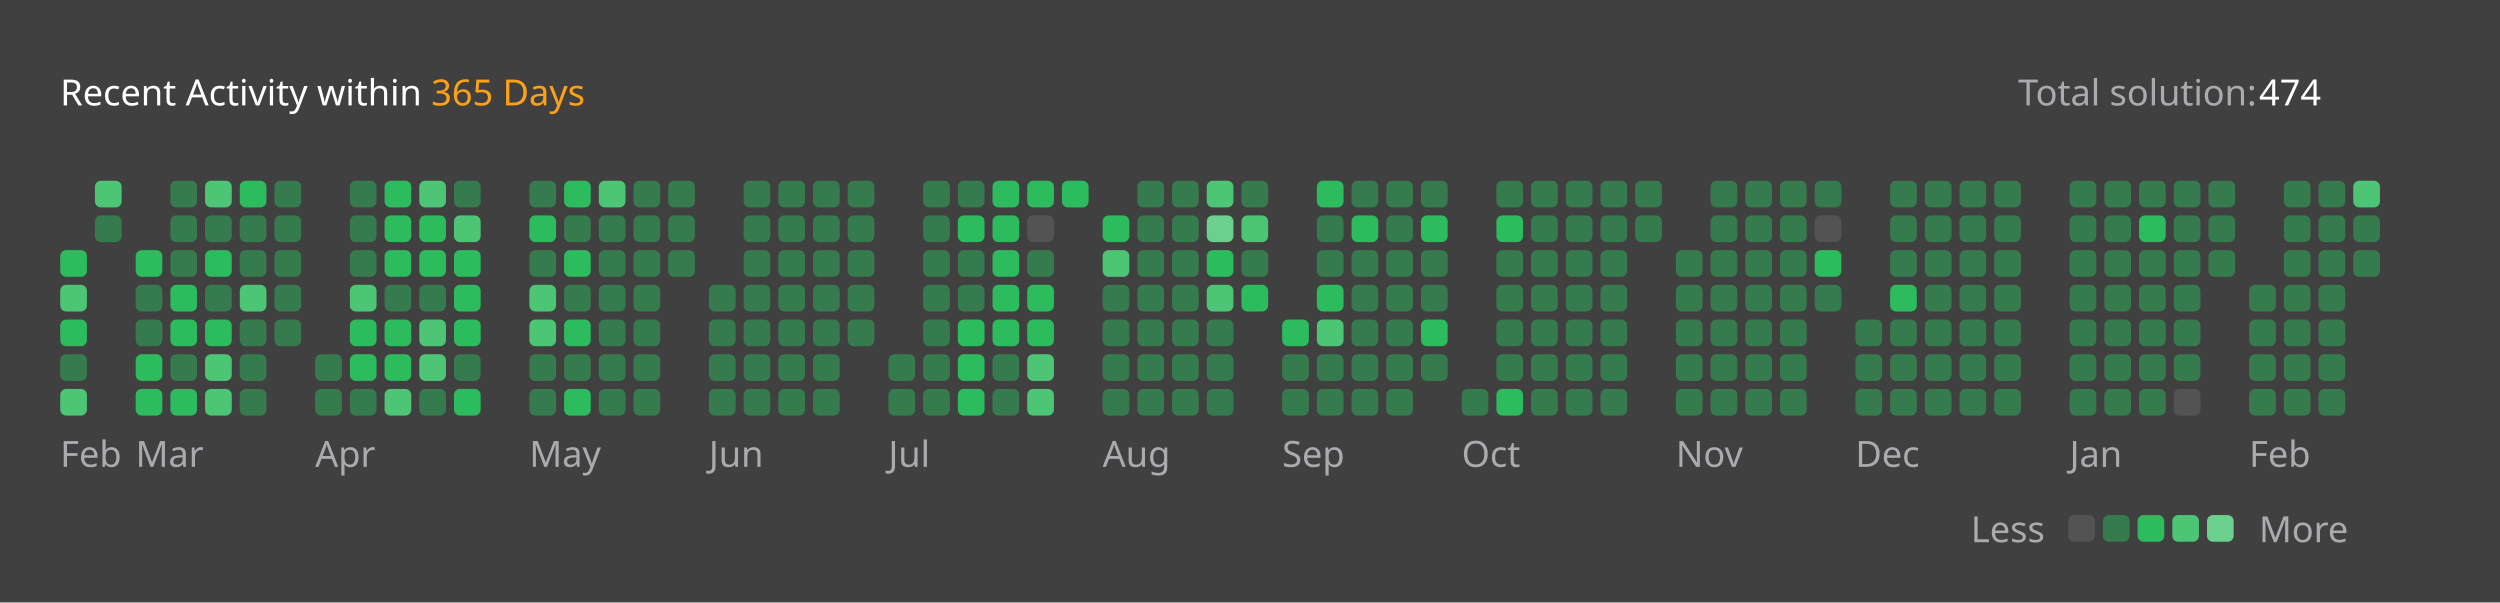
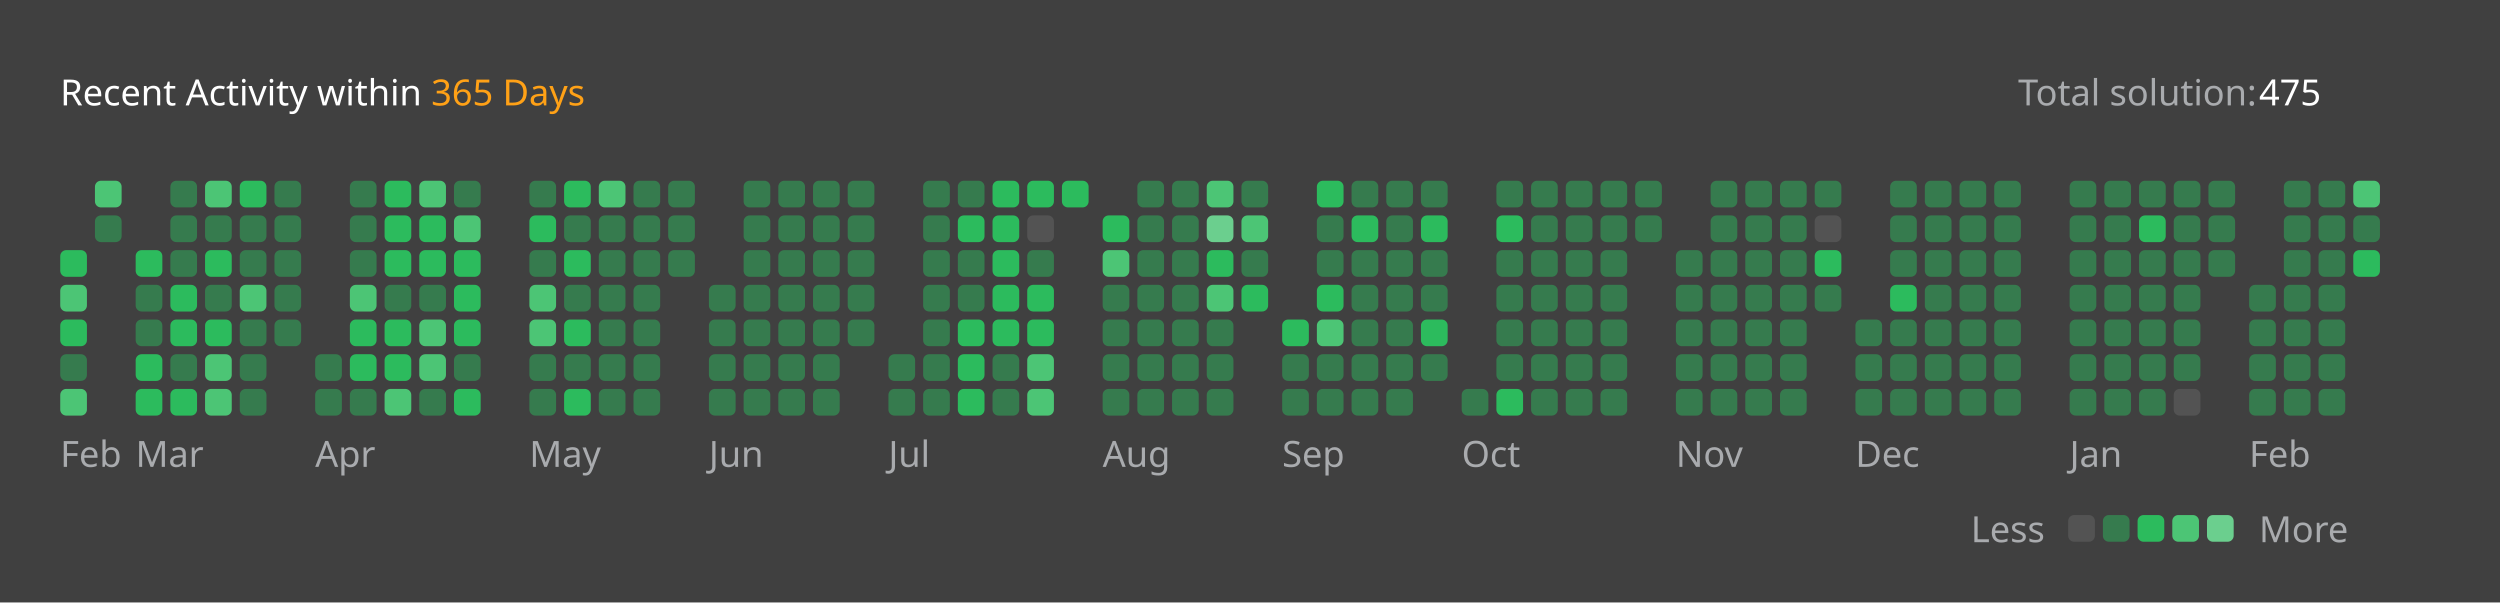
<svg xmlns="http://www.w3.org/2000/svg" version="1.1" height="200" width="830" viewBox="0 0 830 200">
  <style>*{font-family: "Segoe UI", Tahoma, Geneva, Verdana, sans-serif;}</style>
  <style>.title{font-weight: 500;font-size: 1rem;}</style>
  <style>.rotate-90{transform: rotate(-90deg);transform-origin: center;transform-box: fill-box;}</style>
  <style>.state{font-size: .75rem;}</style>
  <style>.light{color: #ffffff;fill: #ffffff;}</style>
  <style>.light-gray{color: #eff2f699;fill: #eff2f699;}</style>
  <style>.dark-gray{color: #ebebf54d;fill: #ebebf54d;}</style>
  <style>.gray{color: #747474;fill: #747474;}</style>
  <style>.orange{color: #ffa116;fill: #ffa116;}</style>
  <style>.background{color: #404040;fill: #404040;}</style>
  <style>.level-1-block{fill: #ffffff1a;}</style>
  <style>.level-2-block{fill: #2cb55d80;}</style>
  <style>.level-3-block{fill: #2cbb5dff;}</style>
  <style>.level-4-block{fill: #4cc575ff;}</style>
  <style>.level-5-block{fill: #6bcf8eff;}</style>
  <rect fill="#404040" x="0" y="0" width="830" height="200" rx="0.5rem" />
  <g text-anchor="start" text-decoration="1" class="title">
    <text x="20" y="35">
      <tspan class="light">Recent Activity within</tspan>
      <tspan class="orange">365 Days</tspan>
    </text>
  </g>
  <g class="state">
    <text x="670" y="35" class="light-gray"> Total solution: </text>
-     <text x="750" y="35" class="light"> 474 </text>
+     <text x="750" y="35" class="light"> 475 </text>
    <text x="678.88" y="180" class="light-gray" text-anchor="end">Less</text>
    <rect x="686.64" y="171" width="8.86" height="8.86" rx="2" ry="2" class="level-1-block" />
    <rect x="698.16" y="171" width="8.86" height="8.86" rx="2" ry="2" class="level-2-block" />
    <rect x="709.68" y="171" width="8.86" height="8.86" rx="2" ry="2" class="level-3-block" />
    <rect x="721.2" y="171" width="8.86" height="8.86" rx="2" ry="2" class="level-4-block" />
    <rect x="732.72" y="171" width="8.86" height="8.86" rx="2" ry="2" class="level-5-block" />
    <text x="750" y="180" class="light-gray">More</text>
  </g>
  <g x="20" y="60">
    <g x="20" y="60">
      <g x="20.0" y="60">
        <rect x="20.0" y="83.04" width="8.86" height="8.86" rx="2" ry="2" class="level-3-block" />
        <rect x="20.0" y="94.56" width="8.86" height="8.86" rx="2" ry="2" class="level-4-block" />
        <rect x="20.0" y="106.08" width="8.86" height="8.86" rx="2" ry="2" class="level-3-block" />
        <rect x="20.0" y="117.6" width="8.86" height="8.86" rx="2" ry="2" class="level-2-block" />
        <rect x="20.0" y="129.12" width="8.86" height="8.86" rx="2" ry="2" class="level-4-block" />
      </g>
      <g x="31.52" y="60">
        <rect x="31.52" y="60.0" width="8.86" height="8.86" rx="2" ry="2" class="level-4-block" />
        <rect x="31.52" y="71.52" width="8.86" height="8.86" rx="2" ry="2" class="level-2-block" />
      </g>
      <text x="20.0" y="155" class="light-gray state">Feb</text>
    </g>
  </g>
  <g x="45.04" y="60">
    <g x="45.04" y="60">
      <g x="45.04" y="60">
        <rect x="45.04" y="83.04" width="8.86" height="8.86" rx="2" ry="2" class="level-3-block" />
        <rect x="45.04" y="94.56" width="8.86" height="8.86" rx="2" ry="2" class="level-2-block" />
        <rect x="45.04" y="106.08" width="8.86" height="8.86" rx="2" ry="2" class="level-2-block" />
        <rect x="45.04" y="117.6" width="8.86" height="8.86" rx="2" ry="2" class="level-3-block" />
        <rect x="45.04" y="129.12" width="8.86" height="8.86" rx="2" ry="2" class="level-3-block" />
      </g>
      <g x="56.56" y="60">
        <rect x="56.56" y="60.0" width="8.86" height="8.86" rx="2" ry="2" class="level-2-block" />
        <rect x="56.56" y="71.52" width="8.86" height="8.86" rx="2" ry="2" class="level-2-block" />
        <rect x="56.56" y="83.04" width="8.86" height="8.86" rx="2" ry="2" class="level-2-block" />
        <rect x="56.56" y="94.56" width="8.86" height="8.86" rx="2" ry="2" class="level-3-block" />
        <rect x="56.56" y="106.08" width="8.86" height="8.86" rx="2" ry="2" class="level-3-block" />
        <rect x="56.56" y="117.6" width="8.86" height="8.86" rx="2" ry="2" class="level-2-block" />
        <rect x="56.56" y="129.12" width="8.86" height="8.86" rx="2" ry="2" class="level-3-block" />
      </g>
      <g x="68.08" y="60">
        <rect x="68.08" y="60.0" width="8.86" height="8.86" rx="2" ry="2" class="level-4-block" />
        <rect x="68.08" y="71.52" width="8.86" height="8.86" rx="2" ry="2" class="level-2-block" />
        <rect x="68.08" y="83.04" width="8.86" height="8.86" rx="2" ry="2" class="level-3-block" />
        <rect x="68.08" y="94.56" width="8.86" height="8.86" rx="2" ry="2" class="level-2-block" />
        <rect x="68.08" y="106.08" width="8.86" height="8.86" rx="2" ry="2" class="level-3-block" />
        <rect x="68.08" y="117.6" width="8.86" height="8.86" rx="2" ry="2" class="level-4-block" />
        <rect x="68.08" y="129.12" width="8.86" height="8.86" rx="2" ry="2" class="level-4-block" />
      </g>
      <g x="79.6" y="60">
        <rect x="79.6" y="60.0" width="8.86" height="8.86" rx="2" ry="2" class="level-3-block" />
        <rect x="79.6" y="71.52" width="8.86" height="8.86" rx="2" ry="2" class="level-2-block" />
        <rect x="79.6" y="83.04" width="8.86" height="8.86" rx="2" ry="2" class="level-2-block" />
        <rect x="79.6" y="94.56" width="8.86" height="8.86" rx="2" ry="2" class="level-4-block" />
        <rect x="79.6" y="106.08" width="8.86" height="8.86" rx="2" ry="2" class="level-2-block" />
        <rect x="79.6" y="117.6" width="8.86" height="8.86" rx="2" ry="2" class="level-2-block" />
        <rect x="79.6" y="129.12" width="8.86" height="8.86" rx="2" ry="2" class="level-2-block" />
      </g>
      <g x="91.12" y="60">
        <rect x="91.12" y="60.0" width="8.86" height="8.86" rx="2" ry="2" class="level-2-block" />
        <rect x="91.12" y="71.52" width="8.86" height="8.86" rx="2" ry="2" class="level-2-block" />
        <rect x="91.12" y="83.04" width="8.86" height="8.86" rx="2" ry="2" class="level-2-block" />
        <rect x="91.12" y="94.56" width="8.86" height="8.86" rx="2" ry="2" class="level-2-block" />
        <rect x="91.12" y="106.08" width="8.86" height="8.86" rx="2" ry="2" class="level-2-block" />
      </g>
      <text x="45.04" y="155" class="light-gray state">Mar</text>
    </g>
  </g>
  <g x="104.64" y="60">
    <g x="104.64" y="60">
      <g x="104.64" y="60">
        <rect x="104.64" y="117.6" width="8.86" height="8.86" rx="2" ry="2" class="level-2-block" />
        <rect x="104.64" y="129.12" width="8.86" height="8.86" rx="2" ry="2" class="level-2-block" />
      </g>
      <g x="116.16" y="60">
        <rect x="116.16" y="60.0" width="8.86" height="8.86" rx="2" ry="2" class="level-2-block" />
        <rect x="116.16" y="71.52" width="8.86" height="8.86" rx="2" ry="2" class="level-2-block" />
        <rect x="116.16" y="83.04" width="8.86" height="8.86" rx="2" ry="2" class="level-2-block" />
        <rect x="116.16" y="94.56" width="8.86" height="8.86" rx="2" ry="2" class="level-4-block" />
        <rect x="116.16" y="106.08" width="8.86" height="8.86" rx="2" ry="2" class="level-3-block" />
        <rect x="116.16" y="117.6" width="8.86" height="8.86" rx="2" ry="2" class="level-3-block" />
        <rect x="116.16" y="129.12" width="8.86" height="8.86" rx="2" ry="2" class="level-2-block" />
      </g>
      <g x="127.68" y="60">
        <rect x="127.68" y="60.0" width="8.86" height="8.86" rx="2" ry="2" class="level-3-block" />
        <rect x="127.68" y="71.52" width="8.86" height="8.86" rx="2" ry="2" class="level-3-block" />
        <rect x="127.68" y="83.04" width="8.86" height="8.86" rx="2" ry="2" class="level-3-block" />
        <rect x="127.68" y="94.56" width="8.86" height="8.86" rx="2" ry="2" class="level-2-block" />
        <rect x="127.68" y="106.08" width="8.86" height="8.86" rx="2" ry="2" class="level-3-block" />
        <rect x="127.68" y="117.6" width="8.86" height="8.86" rx="2" ry="2" class="level-3-block" />
        <rect x="127.68" y="129.12" width="8.86" height="8.86" rx="2" ry="2" class="level-4-block" />
      </g>
      <g x="139.2" y="60">
        <rect x="139.2" y="60.0" width="8.86" height="8.86" rx="2" ry="2" class="level-4-block" />
        <rect x="139.2" y="71.52" width="8.86" height="8.86" rx="2" ry="2" class="level-3-block" />
        <rect x="139.2" y="83.04" width="8.86" height="8.86" rx="2" ry="2" class="level-3-block" />
        <rect x="139.2" y="94.56" width="8.86" height="8.86" rx="2" ry="2" class="level-2-block" />
        <rect x="139.2" y="106.08" width="8.86" height="8.86" rx="2" ry="2" class="level-4-block" />
        <rect x="139.2" y="117.6" width="8.86" height="8.86" rx="2" ry="2" class="level-4-block" />
        <rect x="139.2" y="129.12" width="8.86" height="8.86" rx="2" ry="2" class="level-2-block" />
      </g>
      <g x="150.72" y="60">
        <rect x="150.72" y="60.0" width="8.86" height="8.86" rx="2" ry="2" class="level-2-block" />
        <rect x="150.72" y="71.52" width="8.86" height="8.86" rx="2" ry="2" class="level-4-block" />
        <rect x="150.72" y="83.04" width="8.86" height="8.86" rx="2" ry="2" class="level-3-block" />
        <rect x="150.72" y="94.56" width="8.86" height="8.86" rx="2" ry="2" class="level-3-block" />
        <rect x="150.72" y="106.08" width="8.86" height="8.86" rx="2" ry="2" class="level-3-block" />
        <rect x="150.72" y="117.6" width="8.86" height="8.86" rx="2" ry="2" class="level-2-block" />
        <rect x="150.72" y="129.12" width="8.86" height="8.86" rx="2" ry="2" class="level-3-block" />
      </g>
      <text x="104.64" y="155" class="light-gray state">Apr</text>
    </g>
  </g>
  <g x="175.76" y="60">
    <g x="175.76" y="60">
      <g x="175.76" y="60">
        <rect x="175.76" y="60.0" width="8.86" height="8.86" rx="2" ry="2" class="level-2-block" />
        <rect x="175.76" y="71.52" width="8.86" height="8.86" rx="2" ry="2" class="level-3-block" />
        <rect x="175.76" y="83.04" width="8.86" height="8.86" rx="2" ry="2" class="level-2-block" />
        <rect x="175.76" y="94.56" width="8.86" height="8.86" rx="2" ry="2" class="level-4-block" />
        <rect x="175.76" y="106.08" width="8.86" height="8.86" rx="2" ry="2" class="level-4-block" />
        <rect x="175.76" y="117.6" width="8.86" height="8.86" rx="2" ry="2" class="level-2-block" />
        <rect x="175.76" y="129.12" width="8.86" height="8.86" rx="2" ry="2" class="level-2-block" />
      </g>
      <g x="187.28" y="60">
        <rect x="187.28" y="60.0" width="8.86" height="8.86" rx="2" ry="2" class="level-3-block" />
        <rect x="187.28" y="71.52" width="8.86" height="8.86" rx="2" ry="2" class="level-2-block" />
        <rect x="187.28" y="83.04" width="8.86" height="8.86" rx="2" ry="2" class="level-3-block" />
        <rect x="187.28" y="94.56" width="8.86" height="8.86" rx="2" ry="2" class="level-2-block" />
        <rect x="187.28" y="106.08" width="8.86" height="8.86" rx="2" ry="2" class="level-3-block" />
        <rect x="187.28" y="117.6" width="8.86" height="8.86" rx="2" ry="2" class="level-2-block" />
        <rect x="187.28" y="129.12" width="8.86" height="8.86" rx="2" ry="2" class="level-3-block" />
      </g>
      <g x="198.8" y="60">
        <rect x="198.8" y="60.0" width="8.86" height="8.86" rx="2" ry="2" class="level-4-block" />
        <rect x="198.8" y="71.52" width="8.86" height="8.86" rx="2" ry="2" class="level-2-block" />
        <rect x="198.8" y="83.04" width="8.86" height="8.86" rx="2" ry="2" class="level-2-block" />
        <rect x="198.8" y="94.56" width="8.86" height="8.86" rx="2" ry="2" class="level-2-block" />
        <rect x="198.8" y="106.08" width="8.86" height="8.86" rx="2" ry="2" class="level-2-block" />
        <rect x="198.8" y="117.6" width="8.86" height="8.86" rx="2" ry="2" class="level-2-block" />
        <rect x="198.8" y="129.12" width="8.86" height="8.86" rx="2" ry="2" class="level-2-block" />
      </g>
      <g x="210.32" y="60">
        <rect x="210.32" y="60.0" width="8.86" height="8.86" rx="2" ry="2" class="level-2-block" />
        <rect x="210.32" y="71.52" width="8.86" height="8.86" rx="2" ry="2" class="level-2-block" />
        <rect x="210.32" y="83.04" width="8.86" height="8.86" rx="2" ry="2" class="level-2-block" />
        <rect x="210.32" y="94.56" width="8.86" height="8.86" rx="2" ry="2" class="level-2-block" />
        <rect x="210.32" y="106.08" width="8.86" height="8.86" rx="2" ry="2" class="level-2-block" />
        <rect x="210.32" y="117.6" width="8.86" height="8.86" rx="2" ry="2" class="level-2-block" />
        <rect x="210.32" y="129.12" width="8.86" height="8.86" rx="2" ry="2" class="level-2-block" />
      </g>
      <g x="221.84" y="60">
        <rect x="221.84" y="60.0" width="8.86" height="8.86" rx="2" ry="2" class="level-2-block" />
        <rect x="221.84" y="71.52" width="8.86" height="8.86" rx="2" ry="2" class="level-2-block" />
        <rect x="221.84" y="83.04" width="8.86" height="8.86" rx="2" ry="2" class="level-2-block" />
      </g>
      <text x="175.76" y="155" class="light-gray state">May</text>
    </g>
  </g>
  <g x="235.36" y="60">
    <g x="235.36" y="60">
      <g x="235.36" y="60">
        <rect x="235.36" y="94.56" width="8.86" height="8.86" rx="2" ry="2" class="level-2-block" />
        <rect x="235.36" y="106.08" width="8.86" height="8.86" rx="2" ry="2" class="level-2-block" />
        <rect x="235.36" y="117.6" width="8.86" height="8.86" rx="2" ry="2" class="level-2-block" />
        <rect x="235.36" y="129.12" width="8.86" height="8.86" rx="2" ry="2" class="level-2-block" />
      </g>
      <g x="246.88" y="60">
        <rect x="246.88" y="60.0" width="8.86" height="8.86" rx="2" ry="2" class="level-2-block" />
        <rect x="246.88" y="71.52" width="8.86" height="8.86" rx="2" ry="2" class="level-2-block" />
        <rect x="246.88" y="83.04" width="8.86" height="8.86" rx="2" ry="2" class="level-2-block" />
        <rect x="246.88" y="94.56" width="8.86" height="8.86" rx="2" ry="2" class="level-2-block" />
        <rect x="246.88" y="106.08" width="8.86" height="8.86" rx="2" ry="2" class="level-2-block" />
        <rect x="246.88" y="117.6" width="8.86" height="8.86" rx="2" ry="2" class="level-2-block" />
        <rect x="246.88" y="129.12" width="8.86" height="8.86" rx="2" ry="2" class="level-2-block" />
      </g>
      <g x="258.4" y="60">
        <rect x="258.4" y="60.0" width="8.86" height="8.86" rx="2" ry="2" class="level-2-block" />
        <rect x="258.4" y="71.52" width="8.86" height="8.86" rx="2" ry="2" class="level-2-block" />
        <rect x="258.4" y="83.04" width="8.86" height="8.86" rx="2" ry="2" class="level-2-block" />
        <rect x="258.4" y="94.56" width="8.86" height="8.86" rx="2" ry="2" class="level-2-block" />
        <rect x="258.4" y="106.08" width="8.86" height="8.86" rx="2" ry="2" class="level-2-block" />
        <rect x="258.4" y="117.6" width="8.86" height="8.86" rx="2" ry="2" class="level-2-block" />
        <rect x="258.4" y="129.12" width="8.86" height="8.86" rx="2" ry="2" class="level-2-block" />
      </g>
      <g x="269.92" y="60">
        <rect x="269.92" y="60.0" width="8.86" height="8.86" rx="2" ry="2" class="level-2-block" />
        <rect x="269.92" y="71.52" width="8.86" height="8.86" rx="2" ry="2" class="level-2-block" />
        <rect x="269.92" y="83.04" width="8.86" height="8.86" rx="2" ry="2" class="level-2-block" />
        <rect x="269.92" y="94.56" width="8.86" height="8.86" rx="2" ry="2" class="level-2-block" />
        <rect x="269.92" y="106.08" width="8.86" height="8.86" rx="2" ry="2" class="level-2-block" />
        <rect x="269.92" y="117.6" width="8.86" height="8.86" rx="2" ry="2" class="level-2-block" />
        <rect x="269.92" y="129.12" width="8.86" height="8.86" rx="2" ry="2" class="level-2-block" />
      </g>
      <g x="281.44" y="60">
        <rect x="281.44" y="60.0" width="8.86" height="8.86" rx="2" ry="2" class="level-2-block" />
        <rect x="281.44" y="71.52" width="8.86" height="8.86" rx="2" ry="2" class="level-2-block" />
        <rect x="281.44" y="83.04" width="8.86" height="8.86" rx="2" ry="2" class="level-2-block" />
        <rect x="281.44" y="94.56" width="8.86" height="8.86" rx="2" ry="2" class="level-2-block" />
        <rect x="281.44" y="106.08" width="8.86" height="8.86" rx="2" ry="2" class="level-2-block" />
      </g>
      <text x="235.36" y="155" class="light-gray state">Jun</text>
    </g>
  </g>
  <g x="294.96" y="60">
    <g x="294.96" y="60">
      <g x="294.96" y="60">
        <rect x="294.96" y="117.6" width="8.86" height="8.86" rx="2" ry="2" class="level-2-block" />
        <rect x="294.96" y="129.12" width="8.86" height="8.86" rx="2" ry="2" class="level-2-block" />
      </g>
      <g x="306.48" y="60">
        <rect x="306.48" y="60.0" width="8.86" height="8.86" rx="2" ry="2" class="level-2-block" />
        <rect x="306.48" y="71.52" width="8.86" height="8.86" rx="2" ry="2" class="level-2-block" />
        <rect x="306.48" y="83.04" width="8.86" height="8.86" rx="2" ry="2" class="level-2-block" />
        <rect x="306.48" y="94.56" width="8.86" height="8.86" rx="2" ry="2" class="level-2-block" />
        <rect x="306.48" y="106.08" width="8.86" height="8.86" rx="2" ry="2" class="level-2-block" />
        <rect x="306.48" y="117.6" width="8.86" height="8.86" rx="2" ry="2" class="level-2-block" />
        <rect x="306.48" y="129.12" width="8.86" height="8.86" rx="2" ry="2" class="level-2-block" />
      </g>
      <g x="318.0" y="60">
        <rect x="318.0" y="60.0" width="8.86" height="8.86" rx="2" ry="2" class="level-2-block" />
        <rect x="318.0" y="71.52" width="8.86" height="8.86" rx="2" ry="2" class="level-3-block" />
        <rect x="318.0" y="83.04" width="8.86" height="8.86" rx="2" ry="2" class="level-2-block" />
        <rect x="318.0" y="94.56" width="8.86" height="8.86" rx="2" ry="2" class="level-2-block" />
        <rect x="318.0" y="106.08" width="8.86" height="8.86" rx="2" ry="2" class="level-3-block" />
        <rect x="318.0" y="117.6" width="8.86" height="8.86" rx="2" ry="2" class="level-3-block" />
        <rect x="318.0" y="129.12" width="8.86" height="8.86" rx="2" ry="2" class="level-3-block" />
      </g>
      <g x="329.52" y="60">
        <rect x="329.52" y="60.0" width="8.86" height="8.86" rx="2" ry="2" class="level-3-block" />
        <rect x="329.52" y="71.52" width="8.86" height="8.86" rx="2" ry="2" class="level-3-block" />
        <rect x="329.52" y="83.04" width="8.86" height="8.86" rx="2" ry="2" class="level-3-block" />
        <rect x="329.52" y="94.56" width="8.86" height="8.86" rx="2" ry="2" class="level-3-block" />
        <rect x="329.52" y="106.08" width="8.86" height="8.86" rx="2" ry="2" class="level-3-block" />
        <rect x="329.52" y="117.6" width="8.86" height="8.86" rx="2" ry="2" class="level-2-block" />
        <rect x="329.52" y="129.12" width="8.86" height="8.86" rx="2" ry="2" class="level-2-block" />
      </g>
      <g x="341.04" y="60">
        <rect x="341.04" y="60.0" width="8.86" height="8.86" rx="2" ry="2" class="level-3-block" />
        <rect x="341.04" y="71.52" width="8.86" height="8.86" rx="2" ry="2" class="level-1-block" />
        <rect x="341.04" y="83.04" width="8.86" height="8.86" rx="2" ry="2" class="level-2-block" />
        <rect x="341.04" y="94.56" width="8.86" height="8.86" rx="2" ry="2" class="level-3-block" />
        <rect x="341.04" y="106.08" width="8.86" height="8.86" rx="2" ry="2" class="level-3-block" />
        <rect x="341.04" y="117.6" width="8.86" height="8.86" rx="2" ry="2" class="level-4-block" />
        <rect x="341.04" y="129.12" width="8.86" height="8.86" rx="2" ry="2" class="level-4-block" />
      </g>
      <g x="352.56" y="60">
        <rect x="352.56" y="60.0" width="8.86" height="8.86" rx="2" ry="2" class="level-3-block" />
      </g>
      <text x="294.96" y="155" class="light-gray state">Jul</text>
    </g>
  </g>
  <g x="366.08" y="60">
    <g x="366.08" y="60">
      <g x="366.08" y="60">
        <rect x="366.08" y="71.52" width="8.86" height="8.86" rx="2" ry="2" class="level-3-block" />
        <rect x="366.08" y="83.04" width="8.86" height="8.86" rx="2" ry="2" class="level-4-block" />
        <rect x="366.08" y="94.56" width="8.86" height="8.86" rx="2" ry="2" class="level-2-block" />
        <rect x="366.08" y="106.08" width="8.86" height="8.86" rx="2" ry="2" class="level-2-block" />
        <rect x="366.08" y="117.6" width="8.86" height="8.86" rx="2" ry="2" class="level-2-block" />
        <rect x="366.08" y="129.12" width="8.86" height="8.86" rx="2" ry="2" class="level-2-block" />
      </g>
      <g x="377.6" y="60">
        <rect x="377.6" y="60.0" width="8.86" height="8.86" rx="2" ry="2" class="level-2-block" />
        <rect x="377.6" y="71.52" width="8.86" height="8.86" rx="2" ry="2" class="level-2-block" />
        <rect x="377.6" y="83.04" width="8.86" height="8.86" rx="2" ry="2" class="level-2-block" />
        <rect x="377.6" y="94.56" width="8.86" height="8.86" rx="2" ry="2" class="level-2-block" />
        <rect x="377.6" y="106.08" width="8.86" height="8.86" rx="2" ry="2" class="level-2-block" />
        <rect x="377.6" y="117.6" width="8.86" height="8.86" rx="2" ry="2" class="level-2-block" />
        <rect x="377.6" y="129.12" width="8.86" height="8.86" rx="2" ry="2" class="level-2-block" />
      </g>
      <g x="389.12" y="60">
        <rect x="389.12" y="60.0" width="8.86" height="8.86" rx="2" ry="2" class="level-2-block" />
        <rect x="389.12" y="71.52" width="8.86" height="8.86" rx="2" ry="2" class="level-2-block" />
        <rect x="389.12" y="83.04" width="8.86" height="8.86" rx="2" ry="2" class="level-2-block" />
        <rect x="389.12" y="94.56" width="8.86" height="8.86" rx="2" ry="2" class="level-2-block" />
        <rect x="389.12" y="106.08" width="8.86" height="8.86" rx="2" ry="2" class="level-2-block" />
        <rect x="389.12" y="117.6" width="8.86" height="8.86" rx="2" ry="2" class="level-2-block" />
        <rect x="389.12" y="129.12" width="8.86" height="8.86" rx="2" ry="2" class="level-2-block" />
      </g>
      <g x="400.64" y="60">
        <rect x="400.64" y="60.0" width="8.86" height="8.86" rx="2" ry="2" class="level-4-block" />
        <rect x="400.64" y="71.52" width="8.86" height="8.86" rx="2" ry="2" class="level-5-block" />
        <rect x="400.64" y="83.04" width="8.86" height="8.86" rx="2" ry="2" class="level-3-block" />
        <rect x="400.64" y="94.56" width="8.86" height="8.86" rx="2" ry="2" class="level-4-block" />
        <rect x="400.64" y="106.08" width="8.86" height="8.86" rx="2" ry="2" class="level-2-block" />
        <rect x="400.64" y="117.6" width="8.86" height="8.86" rx="2" ry="2" class="level-2-block" />
        <rect x="400.64" y="129.12" width="8.86" height="8.86" rx="2" ry="2" class="level-2-block" />
      </g>
      <g x="412.16" y="60">
        <rect x="412.16" y="60.0" width="8.86" height="8.86" rx="2" ry="2" class="level-2-block" />
        <rect x="412.16" y="71.52" width="8.86" height="8.86" rx="2" ry="2" class="level-4-block" />
        <rect x="412.16" y="83.04" width="8.86" height="8.86" rx="2" ry="2" class="level-2-block" />
        <rect x="412.16" y="94.56" width="8.86" height="8.86" rx="2" ry="2" class="level-3-block" />
      </g>
      <text x="366.08" y="155" class="light-gray state">Aug</text>
    </g>
  </g>
  <g x="425.68" y="60">
    <g x="425.68" y="60">
      <g x="425.68" y="60">
        <rect x="425.68" y="106.08" width="8.86" height="8.86" rx="2" ry="2" class="level-3-block" />
        <rect x="425.68" y="117.6" width="8.86" height="8.86" rx="2" ry="2" class="level-2-block" />
        <rect x="425.68" y="129.12" width="8.86" height="8.86" rx="2" ry="2" class="level-2-block" />
      </g>
      <g x="437.2" y="60">
        <rect x="437.2" y="60.0" width="8.86" height="8.86" rx="2" ry="2" class="level-3-block" />
        <rect x="437.2" y="71.52" width="8.86" height="8.86" rx="2" ry="2" class="level-2-block" />
        <rect x="437.2" y="83.04" width="8.86" height="8.86" rx="2" ry="2" class="level-2-block" />
        <rect x="437.2" y="94.56" width="8.86" height="8.86" rx="2" ry="2" class="level-3-block" />
        <rect x="437.2" y="106.08" width="8.86" height="8.86" rx="2" ry="2" class="level-4-block" />
        <rect x="437.2" y="117.6" width="8.86" height="8.86" rx="2" ry="2" class="level-2-block" />
        <rect x="437.2" y="129.12" width="8.86" height="8.86" rx="2" ry="2" class="level-2-block" />
      </g>
      <g x="448.72" y="60">
        <rect x="448.72" y="60.0" width="8.86" height="8.86" rx="2" ry="2" class="level-2-block" />
        <rect x="448.72" y="71.52" width="8.86" height="8.86" rx="2" ry="2" class="level-3-block" />
        <rect x="448.72" y="83.04" width="8.86" height="8.86" rx="2" ry="2" class="level-2-block" />
        <rect x="448.72" y="94.56" width="8.86" height="8.86" rx="2" ry="2" class="level-2-block" />
        <rect x="448.72" y="106.08" width="8.86" height="8.86" rx="2" ry="2" class="level-2-block" />
        <rect x="448.72" y="117.6" width="8.86" height="8.86" rx="2" ry="2" class="level-2-block" />
        <rect x="448.72" y="129.12" width="8.86" height="8.86" rx="2" ry="2" class="level-2-block" />
      </g>
      <g x="460.24" y="60">
        <rect x="460.24" y="60.0" width="8.86" height="8.86" rx="2" ry="2" class="level-2-block" />
        <rect x="460.24" y="71.52" width="8.86" height="8.86" rx="2" ry="2" class="level-2-block" />
        <rect x="460.24" y="83.04" width="8.86" height="8.86" rx="2" ry="2" class="level-2-block" />
        <rect x="460.24" y="94.56" width="8.86" height="8.86" rx="2" ry="2" class="level-2-block" />
        <rect x="460.24" y="106.08" width="8.86" height="8.86" rx="2" ry="2" class="level-2-block" />
        <rect x="460.24" y="117.6" width="8.86" height="8.86" rx="2" ry="2" class="level-2-block" />
        <rect x="460.24" y="129.12" width="8.86" height="8.86" rx="2" ry="2" class="level-2-block" />
      </g>
      <g x="471.76" y="60">
        <rect x="471.76" y="60.0" width="8.86" height="8.86" rx="2" ry="2" class="level-2-block" />
        <rect x="471.76" y="71.52" width="8.86" height="8.86" rx="2" ry="2" class="level-3-block" />
        <rect x="471.76" y="83.04" width="8.86" height="8.86" rx="2" ry="2" class="level-2-block" />
        <rect x="471.76" y="94.56" width="8.86" height="8.86" rx="2" ry="2" class="level-2-block" />
        <rect x="471.76" y="106.08" width="8.86" height="8.86" rx="2" ry="2" class="level-3-block" />
        <rect x="471.76" y="117.6" width="8.86" height="8.86" rx="2" ry="2" class="level-2-block" />
      </g>
      <text x="425.68" y="155" class="light-gray state">Sep</text>
    </g>
  </g>
  <g x="485.28" y="60">
    <g x="485.28" y="60">
      <g x="485.28" y="60">
        <rect x="485.28" y="129.12" width="8.86" height="8.86" rx="2" ry="2" class="level-2-block" />
      </g>
      <g x="496.8" y="60">
        <rect x="496.8" y="60.0" width="8.86" height="8.86" rx="2" ry="2" class="level-2-block" />
        <rect x="496.8" y="71.52" width="8.86" height="8.86" rx="2" ry="2" class="level-3-block" />
        <rect x="496.8" y="83.04" width="8.86" height="8.86" rx="2" ry="2" class="level-2-block" />
        <rect x="496.8" y="94.56" width="8.86" height="8.86" rx="2" ry="2" class="level-2-block" />
        <rect x="496.8" y="106.08" width="8.86" height="8.86" rx="2" ry="2" class="level-2-block" />
        <rect x="496.8" y="117.6" width="8.86" height="8.86" rx="2" ry="2" class="level-2-block" />
        <rect x="496.8" y="129.12" width="8.86" height="8.86" rx="2" ry="2" class="level-3-block" />
      </g>
      <g x="508.32" y="60">
        <rect x="508.32" y="60.0" width="8.86" height="8.86" rx="2" ry="2" class="level-2-block" />
        <rect x="508.32" y="71.52" width="8.86" height="8.86" rx="2" ry="2" class="level-2-block" />
        <rect x="508.32" y="83.04" width="8.86" height="8.86" rx="2" ry="2" class="level-2-block" />
        <rect x="508.32" y="94.56" width="8.86" height="8.86" rx="2" ry="2" class="level-2-block" />
        <rect x="508.32" y="106.08" width="8.86" height="8.86" rx="2" ry="2" class="level-2-block" />
        <rect x="508.32" y="117.6" width="8.86" height="8.86" rx="2" ry="2" class="level-2-block" />
        <rect x="508.32" y="129.12" width="8.86" height="8.86" rx="2" ry="2" class="level-2-block" />
      </g>
      <g x="519.84" y="60">
        <rect x="519.84" y="60.0" width="8.86" height="8.86" rx="2" ry="2" class="level-2-block" />
        <rect x="519.84" y="71.52" width="8.86" height="8.86" rx="2" ry="2" class="level-2-block" />
        <rect x="519.84" y="83.04" width="8.86" height="8.86" rx="2" ry="2" class="level-2-block" />
        <rect x="519.84" y="94.56" width="8.86" height="8.86" rx="2" ry="2" class="level-2-block" />
        <rect x="519.84" y="106.08" width="8.86" height="8.86" rx="2" ry="2" class="level-2-block" />
        <rect x="519.84" y="117.6" width="8.86" height="8.86" rx="2" ry="2" class="level-2-block" />
        <rect x="519.84" y="129.12" width="8.86" height="8.86" rx="2" ry="2" class="level-2-block" />
      </g>
      <g x="531.36" y="60">
        <rect x="531.36" y="60.0" width="8.86" height="8.86" rx="2" ry="2" class="level-2-block" />
        <rect x="531.36" y="71.52" width="8.86" height="8.86" rx="2" ry="2" class="level-2-block" />
        <rect x="531.36" y="83.04" width="8.86" height="8.86" rx="2" ry="2" class="level-2-block" />
        <rect x="531.36" y="94.56" width="8.86" height="8.86" rx="2" ry="2" class="level-2-block" />
        <rect x="531.36" y="106.08" width="8.86" height="8.86" rx="2" ry="2" class="level-2-block" />
        <rect x="531.36" y="117.6" width="8.86" height="8.86" rx="2" ry="2" class="level-2-block" />
        <rect x="531.36" y="129.12" width="8.86" height="8.86" rx="2" ry="2" class="level-2-block" />
      </g>
      <g x="542.88" y="60">
        <rect x="542.88" y="60.0" width="8.86" height="8.86" rx="2" ry="2" class="level-2-block" />
        <rect x="542.88" y="71.52" width="8.86" height="8.86" rx="2" ry="2" class="level-2-block" />
      </g>
      <text x="485.28" y="155" class="light-gray state">Oct</text>
    </g>
  </g>
  <g x="556.4" y="60">
    <g x="556.4" y="60">
      <g x="556.4" y="60">
        <rect x="556.4" y="83.04" width="8.86" height="8.86" rx="2" ry="2" class="level-2-block" />
        <rect x="556.4" y="94.56" width="8.86" height="8.86" rx="2" ry="2" class="level-2-block" />
        <rect x="556.4" y="106.08" width="8.86" height="8.86" rx="2" ry="2" class="level-2-block" />
        <rect x="556.4" y="117.6" width="8.86" height="8.86" rx="2" ry="2" class="level-2-block" />
        <rect x="556.4" y="129.12" width="8.86" height="8.86" rx="2" ry="2" class="level-2-block" />
      </g>
      <g x="567.92" y="60">
        <rect x="567.92" y="60.0" width="8.86" height="8.86" rx="2" ry="2" class="level-2-block" />
        <rect x="567.92" y="71.52" width="8.86" height="8.86" rx="2" ry="2" class="level-2-block" />
        <rect x="567.92" y="83.04" width="8.86" height="8.86" rx="2" ry="2" class="level-2-block" />
        <rect x="567.92" y="94.56" width="8.86" height="8.86" rx="2" ry="2" class="level-2-block" />
        <rect x="567.92" y="106.08" width="8.86" height="8.86" rx="2" ry="2" class="level-2-block" />
        <rect x="567.92" y="117.6" width="8.86" height="8.86" rx="2" ry="2" class="level-2-block" />
        <rect x="567.92" y="129.12" width="8.86" height="8.86" rx="2" ry="2" class="level-2-block" />
      </g>
      <g x="579.44" y="60">
        <rect x="579.44" y="60.0" width="8.86" height="8.86" rx="2" ry="2" class="level-2-block" />
        <rect x="579.44" y="71.52" width="8.86" height="8.86" rx="2" ry="2" class="level-2-block" />
        <rect x="579.44" y="83.04" width="8.86" height="8.86" rx="2" ry="2" class="level-2-block" />
        <rect x="579.44" y="94.56" width="8.86" height="8.86" rx="2" ry="2" class="level-2-block" />
        <rect x="579.44" y="106.08" width="8.86" height="8.86" rx="2" ry="2" class="level-2-block" />
        <rect x="579.44" y="117.6" width="8.86" height="8.86" rx="2" ry="2" class="level-2-block" />
        <rect x="579.44" y="129.12" width="8.86" height="8.86" rx="2" ry="2" class="level-2-block" />
      </g>
      <g x="590.96" y="60">
        <rect x="590.96" y="60.0" width="8.86" height="8.86" rx="2" ry="2" class="level-2-block" />
        <rect x="590.96" y="71.52" width="8.86" height="8.86" rx="2" ry="2" class="level-2-block" />
        <rect x="590.96" y="83.04" width="8.86" height="8.86" rx="2" ry="2" class="level-2-block" />
        <rect x="590.96" y="94.56" width="8.86" height="8.86" rx="2" ry="2" class="level-2-block" />
        <rect x="590.96" y="106.08" width="8.86" height="8.86" rx="2" ry="2" class="level-2-block" />
        <rect x="590.96" y="117.6" width="8.86" height="8.86" rx="2" ry="2" class="level-2-block" />
        <rect x="590.96" y="129.12" width="8.86" height="8.86" rx="2" ry="2" class="level-2-block" />
      </g>
      <g x="602.48" y="60">
        <rect x="602.48" y="60.0" width="8.86" height="8.86" rx="2" ry="2" class="level-2-block" />
        <rect x="602.48" y="71.52" width="8.86" height="8.86" rx="2" ry="2" class="level-1-block" />
        <rect x="602.48" y="83.04" width="8.86" height="8.86" rx="2" ry="2" class="level-3-block" />
        <rect x="602.48" y="94.56" width="8.86" height="8.86" rx="2" ry="2" class="level-2-block" />
      </g>
      <text x="556.4" y="155" class="light-gray state">Nov</text>
    </g>
  </g>
  <g x="616.0" y="60">
    <g x="616.0" y="60">
      <g x="616.0" y="60">
        <rect x="616.0" y="106.08" width="8.86" height="8.86" rx="2" ry="2" class="level-2-block" />
        <rect x="616.0" y="117.6" width="8.86" height="8.86" rx="2" ry="2" class="level-2-block" />
        <rect x="616.0" y="129.12" width="8.86" height="8.86" rx="2" ry="2" class="level-2-block" />
      </g>
      <g x="627.52" y="60">
        <rect x="627.52" y="60.0" width="8.86" height="8.86" rx="2" ry="2" class="level-2-block" />
        <rect x="627.52" y="71.52" width="8.86" height="8.86" rx="2" ry="2" class="level-2-block" />
        <rect x="627.52" y="83.04" width="8.86" height="8.86" rx="2" ry="2" class="level-2-block" />
        <rect x="627.52" y="94.56" width="8.86" height="8.86" rx="2" ry="2" class="level-3-block" />
        <rect x="627.52" y="106.08" width="8.86" height="8.86" rx="2" ry="2" class="level-2-block" />
        <rect x="627.52" y="117.6" width="8.86" height="8.86" rx="2" ry="2" class="level-2-block" />
        <rect x="627.52" y="129.12" width="8.86" height="8.86" rx="2" ry="2" class="level-2-block" />
      </g>
      <g x="639.04" y="60">
        <rect x="639.04" y="60.0" width="8.86" height="8.86" rx="2" ry="2" class="level-2-block" />
        <rect x="639.04" y="71.52" width="8.86" height="8.86" rx="2" ry="2" class="level-2-block" />
        <rect x="639.04" y="83.04" width="8.86" height="8.86" rx="2" ry="2" class="level-2-block" />
        <rect x="639.04" y="94.56" width="8.86" height="8.86" rx="2" ry="2" class="level-2-block" />
        <rect x="639.04" y="106.08" width="8.86" height="8.86" rx="2" ry="2" class="level-2-block" />
        <rect x="639.04" y="117.6" width="8.86" height="8.86" rx="2" ry="2" class="level-2-block" />
        <rect x="639.04" y="129.12" width="8.86" height="8.86" rx="2" ry="2" class="level-2-block" />
      </g>
      <g x="650.56" y="60">
        <rect x="650.56" y="60.0" width="8.86" height="8.86" rx="2" ry="2" class="level-2-block" />
        <rect x="650.56" y="71.52" width="8.86" height="8.86" rx="2" ry="2" class="level-2-block" />
        <rect x="650.56" y="83.04" width="8.86" height="8.86" rx="2" ry="2" class="level-2-block" />
        <rect x="650.56" y="94.56" width="8.86" height="8.86" rx="2" ry="2" class="level-2-block" />
        <rect x="650.56" y="106.08" width="8.86" height="8.86" rx="2" ry="2" class="level-2-block" />
        <rect x="650.56" y="117.6" width="8.86" height="8.86" rx="2" ry="2" class="level-2-block" />
        <rect x="650.56" y="129.12" width="8.86" height="8.86" rx="2" ry="2" class="level-2-block" />
      </g>
      <g x="662.08" y="60">
        <rect x="662.08" y="60.0" width="8.86" height="8.86" rx="2" ry="2" class="level-2-block" />
        <rect x="662.08" y="71.52" width="8.86" height="8.86" rx="2" ry="2" class="level-2-block" />
        <rect x="662.08" y="83.04" width="8.86" height="8.86" rx="2" ry="2" class="level-2-block" />
        <rect x="662.08" y="94.56" width="8.86" height="8.86" rx="2" ry="2" class="level-2-block" />
        <rect x="662.08" y="106.08" width="8.86" height="8.86" rx="2" ry="2" class="level-2-block" />
        <rect x="662.08" y="117.6" width="8.86" height="8.86" rx="2" ry="2" class="level-2-block" />
        <rect x="662.08" y="129.12" width="8.86" height="8.86" rx="2" ry="2" class="level-2-block" />
      </g>
      <text x="616.0" y="155" class="light-gray state">Dec</text>
    </g>
  </g>
  <g x="687.12" y="60">
    <g x="687.12" y="60">
      <g x="687.12" y="60">
        <rect x="687.12" y="60.0" width="8.86" height="8.86" rx="2" ry="2" class="level-2-block" />
        <rect x="687.12" y="71.52" width="8.86" height="8.86" rx="2" ry="2" class="level-2-block" />
        <rect x="687.12" y="83.04" width="8.86" height="8.86" rx="2" ry="2" class="level-2-block" />
        <rect x="687.12" y="94.56" width="8.86" height="8.86" rx="2" ry="2" class="level-2-block" />
        <rect x="687.12" y="106.08" width="8.86" height="8.86" rx="2" ry="2" class="level-2-block" />
        <rect x="687.12" y="117.6" width="8.86" height="8.86" rx="2" ry="2" class="level-2-block" />
        <rect x="687.12" y="129.12" width="8.86" height="8.86" rx="2" ry="2" class="level-2-block" />
      </g>
      <g x="698.64" y="60">
        <rect x="698.64" y="60.0" width="8.86" height="8.86" rx="2" ry="2" class="level-2-block" />
        <rect x="698.64" y="71.52" width="8.86" height="8.86" rx="2" ry="2" class="level-2-block" />
        <rect x="698.64" y="83.04" width="8.86" height="8.86" rx="2" ry="2" class="level-2-block" />
        <rect x="698.64" y="94.56" width="8.86" height="8.86" rx="2" ry="2" class="level-2-block" />
        <rect x="698.64" y="106.08" width="8.86" height="8.86" rx="2" ry="2" class="level-2-block" />
        <rect x="698.64" y="117.6" width="8.86" height="8.86" rx="2" ry="2" class="level-2-block" />
        <rect x="698.64" y="129.12" width="8.86" height="8.86" rx="2" ry="2" class="level-2-block" />
      </g>
      <g x="710.16" y="60">
        <rect x="710.16" y="60.0" width="8.86" height="8.86" rx="2" ry="2" class="level-2-block" />
        <rect x="710.16" y="71.52" width="8.86" height="8.86" rx="2" ry="2" class="level-3-block" />
        <rect x="710.16" y="83.04" width="8.86" height="8.86" rx="2" ry="2" class="level-2-block" />
        <rect x="710.16" y="94.56" width="8.86" height="8.86" rx="2" ry="2" class="level-2-block" />
        <rect x="710.16" y="106.08" width="8.86" height="8.86" rx="2" ry="2" class="level-2-block" />
        <rect x="710.16" y="117.6" width="8.86" height="8.86" rx="2" ry="2" class="level-2-block" />
        <rect x="710.16" y="129.12" width="8.86" height="8.86" rx="2" ry="2" class="level-2-block" />
      </g>
      <g x="721.68" y="60">
        <rect x="721.68" y="60.0" width="8.86" height="8.86" rx="2" ry="2" class="level-2-block" />
        <rect x="721.68" y="71.52" width="8.86" height="8.86" rx="2" ry="2" class="level-2-block" />
        <rect x="721.68" y="83.04" width="8.86" height="8.86" rx="2" ry="2" class="level-2-block" />
        <rect x="721.68" y="94.56" width="8.86" height="8.86" rx="2" ry="2" class="level-2-block" />
        <rect x="721.68" y="106.08" width="8.86" height="8.86" rx="2" ry="2" class="level-2-block" />
        <rect x="721.68" y="117.6" width="8.86" height="8.86" rx="2" ry="2" class="level-2-block" />
        <rect x="721.68" y="129.12" width="8.86" height="8.86" rx="2" ry="2" class="level-1-block" />
      </g>
      <g x="733.2" y="60">
        <rect x="733.2" y="60.0" width="8.86" height="8.86" rx="2" ry="2" class="level-2-block" />
        <rect x="733.2" y="71.52" width="8.86" height="8.86" rx="2" ry="2" class="level-2-block" />
        <rect x="733.2" y="83.04" width="8.86" height="8.86" rx="2" ry="2" class="level-2-block" />
      </g>
      <text x="687.12" y="155" class="light-gray state">Jan</text>
    </g>
  </g>
  <g x="746.72" y="60">
    <g x="746.72" y="60">
      <g x="746.72" y="60">
        <rect x="746.72" y="94.56" width="8.86" height="8.86" rx="2" ry="2" class="level-2-block" />
        <rect x="746.72" y="106.08" width="8.86" height="8.86" rx="2" ry="2" class="level-2-block" />
        <rect x="746.72" y="117.6" width="8.86" height="8.86" rx="2" ry="2" class="level-2-block" />
        <rect x="746.72" y="129.12" width="8.86" height="8.86" rx="2" ry="2" class="level-2-block" />
      </g>
      <g x="758.24" y="60">
        <rect x="758.24" y="60.0" width="8.86" height="8.86" rx="2" ry="2" class="level-2-block" />
        <rect x="758.24" y="71.52" width="8.86" height="8.86" rx="2" ry="2" class="level-2-block" />
        <rect x="758.24" y="83.04" width="8.86" height="8.86" rx="2" ry="2" class="level-2-block" />
        <rect x="758.24" y="94.56" width="8.86" height="8.86" rx="2" ry="2" class="level-2-block" />
        <rect x="758.24" y="106.08" width="8.86" height="8.86" rx="2" ry="2" class="level-2-block" />
        <rect x="758.24" y="117.6" width="8.86" height="8.86" rx="2" ry="2" class="level-2-block" />
        <rect x="758.24" y="129.12" width="8.86" height="8.86" rx="2" ry="2" class="level-2-block" />
      </g>
      <g x="769.76" y="60">
        <rect x="769.76" y="60.0" width="8.86" height="8.86" rx="2" ry="2" class="level-2-block" />
        <rect x="769.76" y="71.52" width="8.86" height="8.86" rx="2" ry="2" class="level-2-block" />
        <rect x="769.76" y="83.04" width="8.86" height="8.86" rx="2" ry="2" class="level-2-block" />
        <rect x="769.76" y="94.56" width="8.86" height="8.86" rx="2" ry="2" class="level-2-block" />
        <rect x="769.76" y="106.08" width="8.86" height="8.86" rx="2" ry="2" class="level-2-block" />
        <rect x="769.76" y="117.6" width="8.86" height="8.86" rx="2" ry="2" class="level-2-block" />
        <rect x="769.76" y="129.12" width="8.86" height="8.86" rx="2" ry="2" class="level-2-block" />
      </g>
      <g x="781.28" y="60">
        <rect x="781.28" y="60.0" width="8.86" height="8.86" rx="2" ry="2" class="level-4-block" />
        <rect x="781.28" y="71.52" width="8.86" height="8.86" rx="2" ry="2" class="level-2-block" />
-         <rect x="781.28" y="83.04" width="8.86" height="8.86" rx="2" ry="2" class="level-2-block" />
+         <rect x="781.28" y="83.04" width="8.86" height="8.86" rx="2" ry="2" class="level-3-block" />
      </g>
      <text x="746.72" y="155" class="light-gray state">Feb</text>
    </g>
  </g>
</svg>
